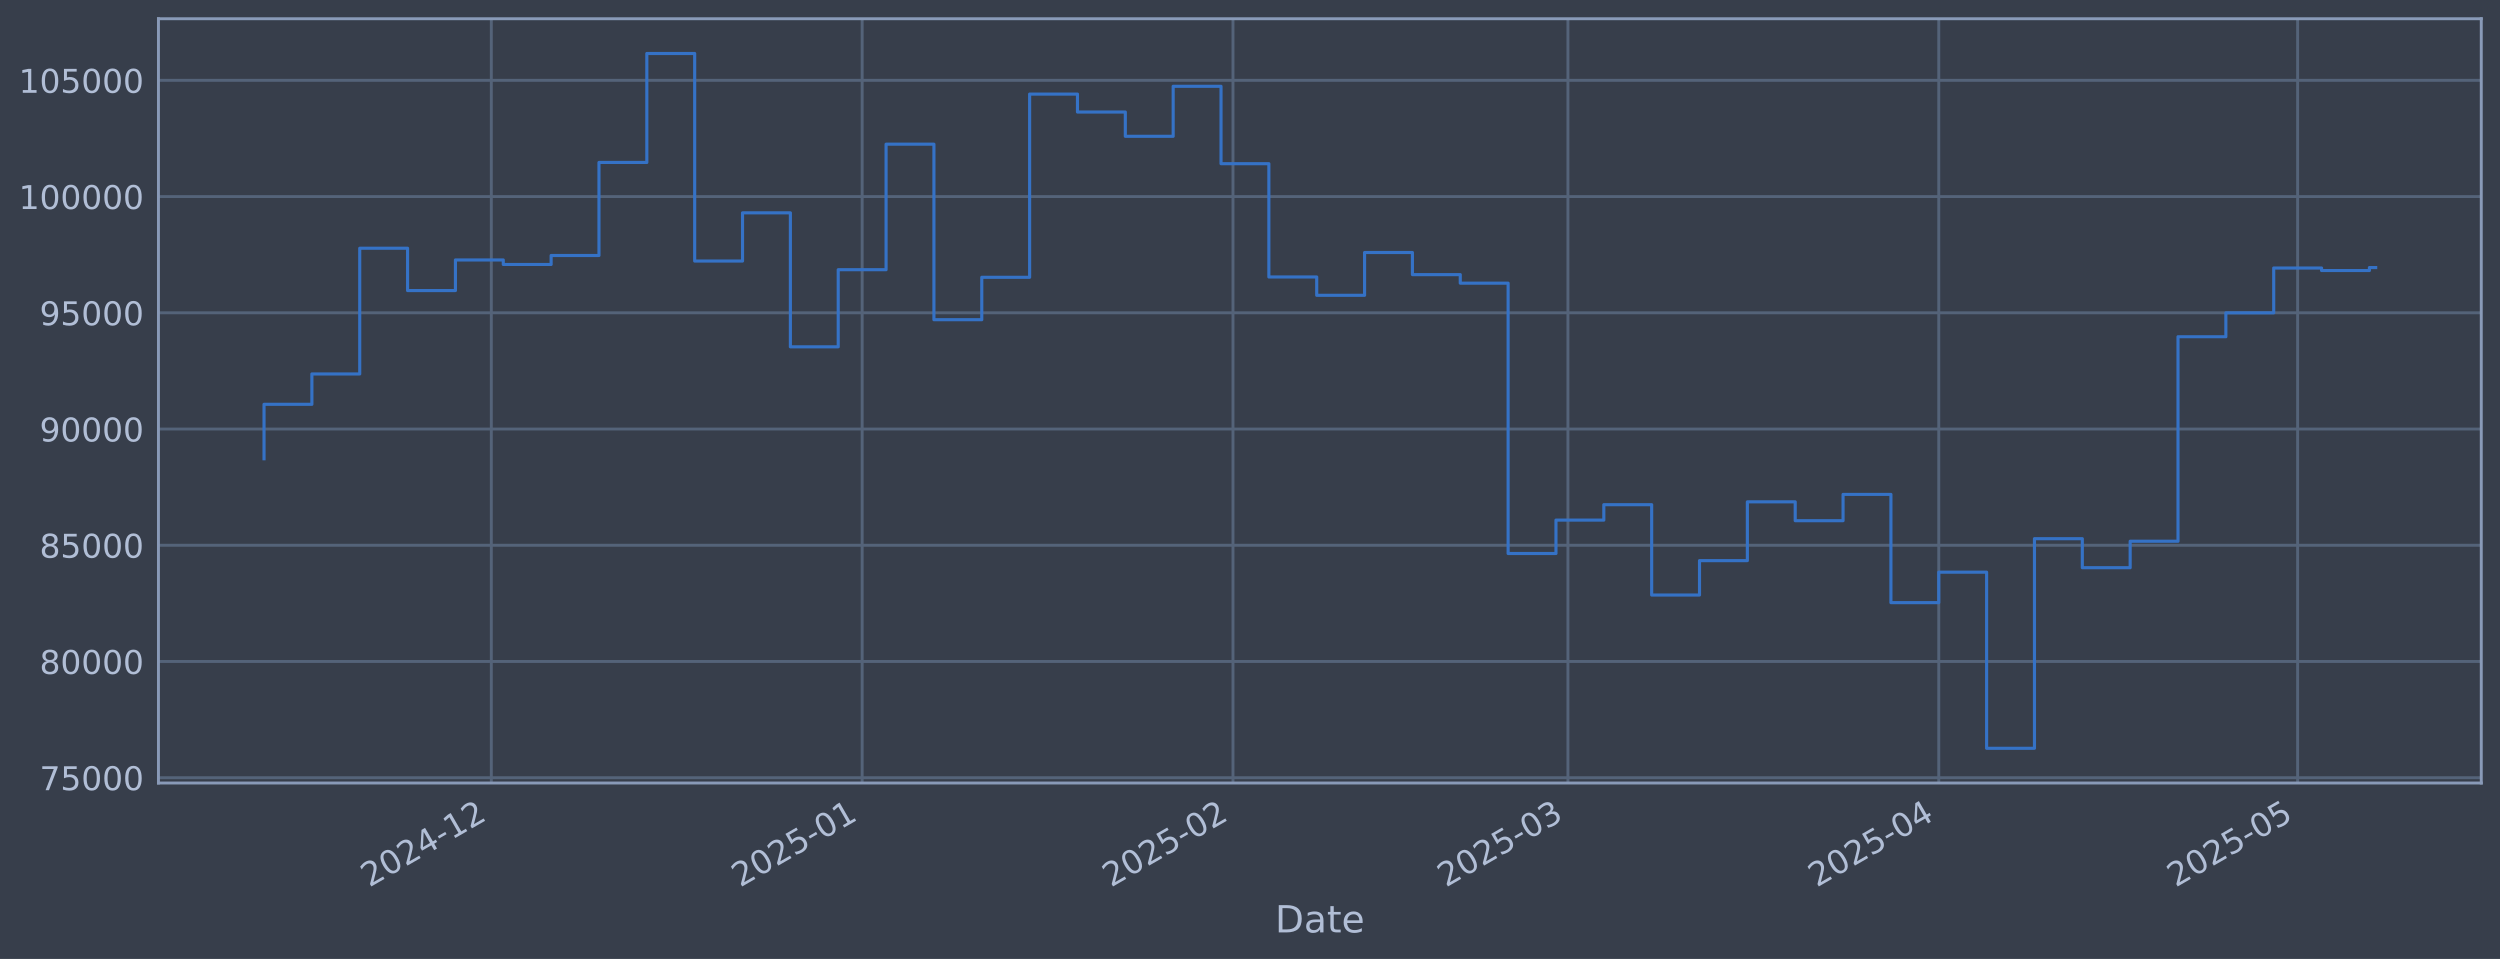
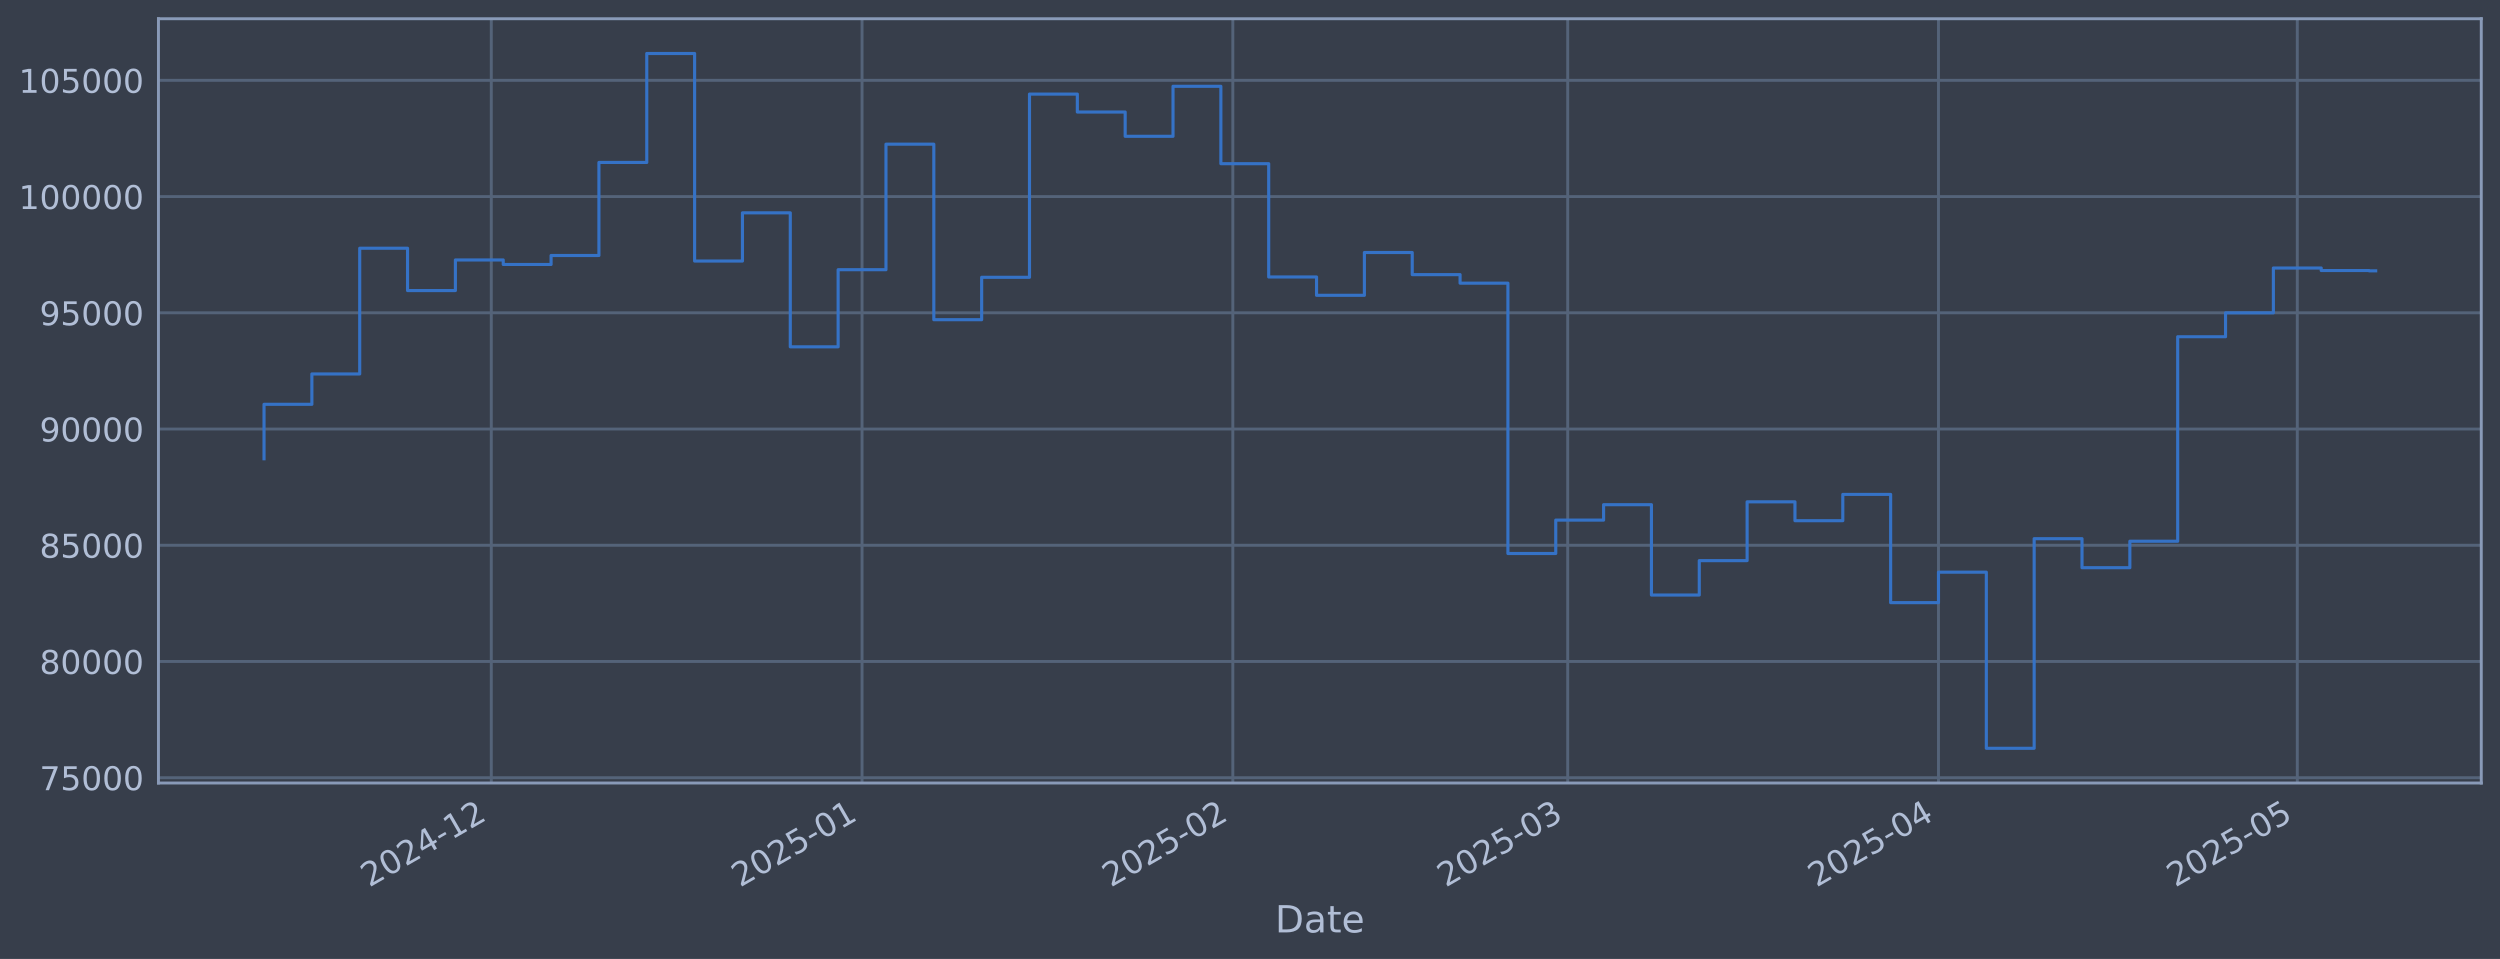
<svg xmlns="http://www.w3.org/2000/svg" xmlns:xlink="http://www.w3.org/1999/xlink" width="960.9pt" height="368.58pt" viewBox="0 0 960.9 368.58" version="1.1">
  <defs>
    <style type="text/css">*{stroke-linejoin: round; stroke-linecap: butt}</style>
  </defs>
  <g id="figure_1">
    <g id="patch_1">
      <path d="M 0 368.58  L 960.9 368.58  L 960.9 0  L 0 0  z " style="fill: #373e4b" />
    </g>
    <g id="axes_1">
      <g id="patch_2">
        <path d="M 60.901 300.96  L 953.701 300.96  L 953.701 7.2  L 60.901 7.2  z " style="fill: #373e4b" />
      </g>
      <g id="matplotlib.axis_1">
        <g id="xtick_1">
          <g id="line2d_1">
-             <path d="M 188.842 300.96  L 188.842 7.2  " clip-path="url(#p03287e2221)" style="fill: none; stroke: #546379; stroke-width: 1.12; stroke-linecap: square" />
+             <path d="M 188.827 300.96  L 188.827 7.2  " clip-path="url(#p9b98bf9e85)" style="fill: none; stroke: #546379; stroke-width: 1.12; stroke-linecap: square" />
          </g>
          <g id="line2d_2" />
          <g id="text_1">
-             <g style="fill: #b1bed6" transform="translate(141.9383 341.1745) rotate(-30) scale(0.126 -0.126)">
+             <g style="fill: #b1bed6" transform="translate(141.9238 341.1745) rotate(-30) scale(0.126 -0.126)">
              <defs>
                <path id="DejaVuSans-32" d="M 1228 531  L 3431 531  L 3431 0  L 469 0  L 469 531  Q 828 903 1448 1529  Q 2069 2156 2228 2338  Q 2531 2678 2651 2914  Q 2772 3150 2772 3378  Q 2772 3750 2511 3984  Q 2250 4219 1831 4219  Q 1534 4219 1204 4116  Q 875 4013 500 3803  L 500 4441  Q 881 4594 1212 4672  Q 1544 4750 1819 4750  Q 2544 4750 2975 4387  Q 3406 4025 3406 3419  Q 3406 3131 3298 2873  Q 3191 2616 2906 2266  Q 2828 2175 2409 1742  Q 1991 1309 1228 531  z " transform="scale(0.015625)" />
                <path id="DejaVuSans-30" d="M 2034 4250  Q 1547 4250 1301 3770  Q 1056 3291 1056 2328  Q 1056 1369 1301 889  Q 1547 409 2034 409  Q 2525 409 2770 889  Q 3016 1369 3016 2328  Q 3016 3291 2770 3770  Q 2525 4250 2034 4250  z M 2034 4750  Q 2819 4750 3233 4129  Q 3647 3509 3647 2328  Q 3647 1150 3233 529  Q 2819 -91 2034 -91  Q 1250 -91 836 529  Q 422 1150 422 2328  Q 422 3509 836 4129  Q 1250 4750 2034 4750  z " transform="scale(0.015625)" />
                <path id="DejaVuSans-34" d="M 2419 4116  L 825 1625  L 2419 1625  L 2419 4116  z M 2253 4666  L 3047 4666  L 3047 1625  L 3713 1625  L 3713 1100  L 3047 1100  L 3047 0  L 2419 0  L 2419 1100  L 313 1100  L 313 1709  L 2253 4666  z " transform="scale(0.015625)" />
                <path id="DejaVuSans-2d" d="M 313 2009  L 1997 2009  L 1997 1497  L 313 1497  L 313 2009  z " transform="scale(0.015625)" />
                <path id="DejaVuSans-31" d="M 794 531  L 1825 531  L 1825 4091  L 703 3866  L 703 4441  L 1819 4666  L 2450 4666  L 2450 531  L 3481 531  L 3481 0  L 794 0  L 794 531  z " transform="scale(0.015625)" />
              </defs>
              <use xlink:href="#DejaVuSans-32" />
              <use xlink:href="#DejaVuSans-30" transform="translate(63.62305 0)" />
              <use xlink:href="#DejaVuSans-32" transform="translate(127.2461 0)" />
              <use xlink:href="#DejaVuSans-34" transform="translate(190.8691 0)" />
              <use xlink:href="#DejaVuSans-2d" transform="translate(254.4922 0)" />
              <use xlink:href="#DejaVuSans-31" transform="translate(290.5762 0)" />
              <use xlink:href="#DejaVuSans-32" transform="translate(354.1992 0)" />
            </g>
          </g>
        </g>
        <g id="xtick_2">
          <g id="line2d_3">
-             <path d="M 331.375 300.96  L 331.375 7.2  " clip-path="url(#p03287e2221)" style="fill: none; stroke: #546379; stroke-width: 1.12; stroke-linecap: square" />
+             <path d="M 331.337 300.96  L 331.337 7.2  " clip-path="url(#p9b98bf9e85)" style="fill: none; stroke: #546379; stroke-width: 1.12; stroke-linecap: square" />
          </g>
          <g id="line2d_4" />
          <g id="text_2">
-             <g style="fill: #b1bed6" transform="translate(284.4719 341.1745) rotate(-30) scale(0.126 -0.126)">
+             <g style="fill: #b1bed6" transform="translate(284.4337 341.1745) rotate(-30) scale(0.126 -0.126)">
              <defs>
                <path id="DejaVuSans-35" d="M 691 4666  L 3169 4666  L 3169 4134  L 1269 4134  L 1269 2991  Q 1406 3038 1543 3061  Q 1681 3084 1819 3084  Q 2600 3084 3056 2656  Q 3513 2228 3513 1497  Q 3513 744 3044 326  Q 2575 -91 1722 -91  Q 1428 -91 1123 -41  Q 819 9 494 109  L 494 744  Q 775 591 1075 516  Q 1375 441 1709 441  Q 2250 441 2565 725  Q 2881 1009 2881 1497  Q 2881 1984 2565 2268  Q 2250 2553 1709 2553  Q 1456 2553 1204 2497  Q 953 2441 691 2322  L 691 4666  z " transform="scale(0.015625)" />
              </defs>
              <use xlink:href="#DejaVuSans-32" />
              <use xlink:href="#DejaVuSans-30" transform="translate(63.62305 0)" />
              <use xlink:href="#DejaVuSans-32" transform="translate(127.2461 0)" />
              <use xlink:href="#DejaVuSans-35" transform="translate(190.8691 0)" />
              <use xlink:href="#DejaVuSans-2d" transform="translate(254.4922 0)" />
              <use xlink:href="#DejaVuSans-30" transform="translate(290.5762 0)" />
              <use xlink:href="#DejaVuSans-31" transform="translate(354.1992 0)" />
            </g>
          </g>
        </g>
        <g id="xtick_3">
          <g id="line2d_5">
-             <path d="M 473.909 300.96  L 473.909 7.2  " clip-path="url(#p03287e2221)" style="fill: none; stroke: #546379; stroke-width: 1.12; stroke-linecap: square" />
+             <path d="M 473.847 300.96  L 473.847 7.2  " clip-path="url(#p9b98bf9e85)" style="fill: none; stroke: #546379; stroke-width: 1.12; stroke-linecap: square" />
          </g>
          <g id="line2d_6" />
          <g id="text_3">
-             <g style="fill: #b1bed6" transform="translate(427.0055 341.1745) rotate(-30) scale(0.126 -0.126)">
+             <g style="fill: #b1bed6" transform="translate(426.9437 341.1745) rotate(-30) scale(0.126 -0.126)">
              <use xlink:href="#DejaVuSans-32" />
              <use xlink:href="#DejaVuSans-30" transform="translate(63.62305 0)" />
              <use xlink:href="#DejaVuSans-32" transform="translate(127.2461 0)" />
              <use xlink:href="#DejaVuSans-35" transform="translate(190.8691 0)" />
              <use xlink:href="#DejaVuSans-2d" transform="translate(254.4922 0)" />
              <use xlink:href="#DejaVuSans-30" transform="translate(290.5762 0)" />
              <use xlink:href="#DejaVuSans-32" transform="translate(354.1992 0)" />
            </g>
          </g>
        </g>
        <g id="xtick_4">
          <g id="line2d_7">
-             <path d="M 602.649 300.96  L 602.649 7.2  " clip-path="url(#p03287e2221)" style="fill: none; stroke: #546379; stroke-width: 1.12; stroke-linecap: square" />
+             <path d="M 602.566 300.96  L 602.566 7.2  " clip-path="url(#p9b98bf9e85)" style="fill: none; stroke: #546379; stroke-width: 1.12; stroke-linecap: square" />
          </g>
          <g id="line2d_8" />
          <g id="text_4">
-             <g style="fill: #b1bed6" transform="translate(555.7455 341.1745) rotate(-30) scale(0.126 -0.126)">
+             <g style="fill: #b1bed6" transform="translate(555.6623 341.1745) rotate(-30) scale(0.126 -0.126)">
              <defs>
                <path id="DejaVuSans-33" d="M 2597 2516  Q 3050 2419 3304 2112  Q 3559 1806 3559 1356  Q 3559 666 3084 287  Q 2609 -91 1734 -91  Q 1441 -91 1130 -33  Q 819 25 488 141  L 488 750  Q 750 597 1062 519  Q 1375 441 1716 441  Q 2309 441 2620 675  Q 2931 909 2931 1356  Q 2931 1769 2642 2001  Q 2353 2234 1838 2234  L 1294 2234  L 1294 2753  L 1863 2753  Q 2328 2753 2575 2939  Q 2822 3125 2822 3475  Q 2822 3834 2567 4026  Q 2313 4219 1838 4219  Q 1578 4219 1281 4162  Q 984 4106 628 3988  L 628 4550  Q 988 4650 1302 4700  Q 1616 4750 1894 4750  Q 2613 4750 3031 4423  Q 3450 4097 3450 3541  Q 3450 3153 3228 2886  Q 3006 2619 2597 2516  z " transform="scale(0.015625)" />
              </defs>
              <use xlink:href="#DejaVuSans-32" />
              <use xlink:href="#DejaVuSans-30" transform="translate(63.62305 0)" />
              <use xlink:href="#DejaVuSans-32" transform="translate(127.2461 0)" />
              <use xlink:href="#DejaVuSans-35" transform="translate(190.8691 0)" />
              <use xlink:href="#DejaVuSans-2d" transform="translate(254.4922 0)" />
              <use xlink:href="#DejaVuSans-30" transform="translate(290.5762 0)" />
              <use xlink:href="#DejaVuSans-33" transform="translate(354.1992 0)" />
            </g>
          </g>
        </g>
        <g id="xtick_5">
          <g id="line2d_9">
-             <path d="M 745.182 300.96  L 745.182 7.2  " clip-path="url(#p03287e2221)" style="fill: none; stroke: #546379; stroke-width: 1.12; stroke-linecap: square" />
+             <path d="M 745.075 300.96  L 745.075 7.2  " clip-path="url(#p9b98bf9e85)" style="fill: none; stroke: #546379; stroke-width: 1.12; stroke-linecap: square" />
          </g>
          <g id="line2d_10" />
          <g id="text_5">
-             <g style="fill: #b1bed6" transform="translate(698.279 341.1745) rotate(-30) scale(0.126 -0.126)">
+             <g style="fill: #b1bed6" transform="translate(698.1722 341.1745) rotate(-30) scale(0.126 -0.126)">
              <use xlink:href="#DejaVuSans-32" />
              <use xlink:href="#DejaVuSans-30" transform="translate(63.62305 0)" />
              <use xlink:href="#DejaVuSans-32" transform="translate(127.2461 0)" />
              <use xlink:href="#DejaVuSans-35" transform="translate(190.8691 0)" />
              <use xlink:href="#DejaVuSans-2d" transform="translate(254.4922 0)" />
              <use xlink:href="#DejaVuSans-30" transform="translate(290.5762 0)" />
              <use xlink:href="#DejaVuSans-34" transform="translate(354.1992 0)" />
            </g>
          </g>
        </g>
        <g id="xtick_6">
          <g id="line2d_11">
-             <path d="M 883.118 300.96  L 883.118 7.2  " clip-path="url(#p03287e2221)" style="fill: none; stroke: #546379; stroke-width: 1.12; stroke-linecap: square" />
+             <path d="M 882.988 300.96  L 882.988 7.2  " clip-path="url(#p9b98bf9e85)" style="fill: none; stroke: #546379; stroke-width: 1.12; stroke-linecap: square" />
          </g>
          <g id="line2d_12" />
          <g id="text_6">
-             <g style="fill: #b1bed6" transform="translate(836.2147 341.1745) rotate(-30) scale(0.126 -0.126)">
+             <g style="fill: #b1bed6" transform="translate(836.085 341.1745) rotate(-30) scale(0.126 -0.126)">
              <use xlink:href="#DejaVuSans-32" />
              <use xlink:href="#DejaVuSans-30" transform="translate(63.62305 0)" />
              <use xlink:href="#DejaVuSans-32" transform="translate(127.2461 0)" />
              <use xlink:href="#DejaVuSans-35" transform="translate(190.8691 0)" />
              <use xlink:href="#DejaVuSans-2d" transform="translate(254.4922 0)" />
              <use xlink:href="#DejaVuSans-30" transform="translate(290.5762 0)" />
              <use xlink:href="#DejaVuSans-35" transform="translate(354.1992 0)" />
            </g>
          </g>
        </g>
        <g id="text_7">
          <g style="fill: #b1bed6" transform="translate(490.0914 358.3856) scale(0.144 -0.144)">
            <defs>
              <path id="DejaVuSans-44" d="M 1259 4147  L 1259 519  L 2022 519  Q 2988 519 3436 956  Q 3884 1394 3884 2338  Q 3884 3275 3436 3711  Q 2988 4147 2022 4147  L 1259 4147  z M 628 4666  L 1925 4666  Q 3281 4666 3915 4102  Q 4550 3538 4550 2338  Q 4550 1131 3912 565  Q 3275 0 1925 0  L 628 0  L 628 4666  z " transform="scale(0.015625)" />
              <path id="DejaVuSans-61" d="M 2194 1759  Q 1497 1759 1228 1600  Q 959 1441 959 1056  Q 959 750 1161 570  Q 1363 391 1709 391  Q 2188 391 2477 730  Q 2766 1069 2766 1631  L 2766 1759  L 2194 1759  z M 3341 1997  L 3341 0  L 2766 0  L 2766 531  Q 2569 213 2275 61  Q 1981 -91 1556 -91  Q 1019 -91 701 211  Q 384 513 384 1019  Q 384 1609 779 1909  Q 1175 2209 1959 2209  L 2766 2209  L 2766 2266  Q 2766 2663 2505 2880  Q 2244 3097 1772 3097  Q 1472 3097 1187 3025  Q 903 2953 641 2809  L 641 3341  Q 956 3463 1253 3523  Q 1550 3584 1831 3584  Q 2591 3584 2966 3190  Q 3341 2797 3341 1997  z " transform="scale(0.015625)" />
              <path id="DejaVuSans-74" d="M 1172 4494  L 1172 3500  L 2356 3500  L 2356 3053  L 1172 3053  L 1172 1153  Q 1172 725 1289 603  Q 1406 481 1766 481  L 2356 481  L 2356 0  L 1766 0  Q 1100 0 847 248  Q 594 497 594 1153  L 594 3053  L 172 3053  L 172 3500  L 594 3500  L 594 4494  L 1172 4494  z " transform="scale(0.015625)" />
              <path id="DejaVuSans-65" d="M 3597 1894  L 3597 1613  L 953 1613  Q 991 1019 1311 708  Q 1631 397 2203 397  Q 2534 397 2845 478  Q 3156 559 3463 722  L 3463 178  Q 3153 47 2828 -22  Q 2503 -91 2169 -91  Q 1331 -91 842 396  Q 353 884 353 1716  Q 353 2575 817 3079  Q 1281 3584 2069 3584  Q 2775 3584 3186 3129  Q 3597 2675 3597 1894  z M 3022 2063  Q 3016 2534 2758 2815  Q 2500 3097 2075 3097  Q 1594 3097 1305 2825  Q 1016 2553 972 2059  L 3022 2063  z " transform="scale(0.015625)" />
            </defs>
            <use xlink:href="#DejaVuSans-44" />
            <use xlink:href="#DejaVuSans-61" transform="translate(77.00195 0)" />
            <use xlink:href="#DejaVuSans-74" transform="translate(138.2812 0)" />
            <use xlink:href="#DejaVuSans-65" transform="translate(177.4902 0)" />
          </g>
        </g>
      </g>
      <g id="matplotlib.axis_2">
        <g id="ytick_1">
          <g id="line2d_13">
-             <path d="M 60.901 298.924  L 953.701 298.924  " clip-path="url(#p03287e2221)" style="fill: none; stroke: #546379; stroke-width: 1.12; stroke-linecap: square" />
+             <path d="M 60.901 298.924  L 953.701 298.924  " clip-path="url(#p9b98bf9e85)" style="fill: none; stroke: #546379; stroke-width: 1.12; stroke-linecap: square" />
          </g>
          <g id="line2d_14" />
          <g id="text_8">
            <g style="fill: #b1bed6" transform="translate(15.21675 303.7108) scale(0.126 -0.126)">
              <defs>
                <path id="DejaVuSans-37" d="M 525 4666  L 3525 4666  L 3525 4397  L 1831 0  L 1172 0  L 2766 4134  L 525 4134  L 525 4666  z " transform="scale(0.015625)" />
              </defs>
              <use xlink:href="#DejaVuSans-37" />
              <use xlink:href="#DejaVuSans-35" transform="translate(63.62305 0)" />
              <use xlink:href="#DejaVuSans-30" transform="translate(127.2461 0)" />
              <use xlink:href="#DejaVuSans-30" transform="translate(190.8691 0)" />
              <use xlink:href="#DejaVuSans-30" transform="translate(254.4922 0)" />
            </g>
          </g>
        </g>
        <g id="ytick_2">
          <g id="line2d_15">
-             <path d="M 60.901 254.25  L 953.701 254.25  " clip-path="url(#p03287e2221)" style="fill: none; stroke: #546379; stroke-width: 1.12; stroke-linecap: square" />
+             <path d="M 60.901 254.25  L 953.701 254.25  " clip-path="url(#p9b98bf9e85)" style="fill: none; stroke: #546379; stroke-width: 1.12; stroke-linecap: square" />
          </g>
          <g id="line2d_16" />
          <g id="text_9">
            <g style="fill: #b1bed6" transform="translate(15.21675 259.037) scale(0.126 -0.126)">
              <defs>
                <path id="DejaVuSans-38" d="M 2034 2216  Q 1584 2216 1326 1975  Q 1069 1734 1069 1313  Q 1069 891 1326 650  Q 1584 409 2034 409  Q 2484 409 2743 651  Q 3003 894 3003 1313  Q 3003 1734 2745 1975  Q 2488 2216 2034 2216  z M 1403 2484  Q 997 2584 770 2862  Q 544 3141 544 3541  Q 544 4100 942 4425  Q 1341 4750 2034 4750  Q 2731 4750 3128 4425  Q 3525 4100 3525 3541  Q 3525 3141 3298 2862  Q 3072 2584 2669 2484  Q 3125 2378 3379 2068  Q 3634 1759 3634 1313  Q 3634 634 3220 271  Q 2806 -91 2034 -91  Q 1263 -91 848 271  Q 434 634 434 1313  Q 434 1759 690 2068  Q 947 2378 1403 2484  z M 1172 3481  Q 1172 3119 1398 2916  Q 1625 2713 2034 2713  Q 2441 2713 2670 2916  Q 2900 3119 2900 3481  Q 2900 3844 2670 4047  Q 2441 4250 2034 4250  Q 1625 4250 1398 4047  Q 1172 3844 1172 3481  z " transform="scale(0.015625)" />
              </defs>
              <use xlink:href="#DejaVuSans-38" />
              <use xlink:href="#DejaVuSans-30" transform="translate(63.62305 0)" />
              <use xlink:href="#DejaVuSans-30" transform="translate(127.2461 0)" />
              <use xlink:href="#DejaVuSans-30" transform="translate(190.8691 0)" />
              <use xlink:href="#DejaVuSans-30" transform="translate(254.4922 0)" />
            </g>
          </g>
        </g>
        <g id="ytick_3">
          <g id="line2d_17">
-             <path d="M 60.901 209.576  L 953.701 209.576  " clip-path="url(#p03287e2221)" style="fill: none; stroke: #546379; stroke-width: 1.12; stroke-linecap: square" />
+             <path d="M 60.901 209.576  L 953.701 209.576  " clip-path="url(#p9b98bf9e85)" style="fill: none; stroke: #546379; stroke-width: 1.12; stroke-linecap: square" />
          </g>
          <g id="line2d_18" />
          <g id="text_10">
            <g style="fill: #b1bed6" transform="translate(15.21675 214.3633) scale(0.126 -0.126)">
              <use xlink:href="#DejaVuSans-38" />
              <use xlink:href="#DejaVuSans-35" transform="translate(63.62305 0)" />
              <use xlink:href="#DejaVuSans-30" transform="translate(127.2461 0)" />
              <use xlink:href="#DejaVuSans-30" transform="translate(190.8691 0)" />
              <use xlink:href="#DejaVuSans-30" transform="translate(254.4922 0)" />
            </g>
          </g>
        </g>
        <g id="ytick_4">
          <g id="line2d_19">
-             <path d="M 60.901 164.903  L 953.701 164.903  " clip-path="url(#p03287e2221)" style="fill: none; stroke: #546379; stroke-width: 1.12; stroke-linecap: square" />
+             <path d="M 60.901 164.903  L 953.701 164.903  " clip-path="url(#p9b98bf9e85)" style="fill: none; stroke: #546379; stroke-width: 1.12; stroke-linecap: square" />
          </g>
          <g id="line2d_20" />
          <g id="text_11">
            <g style="fill: #b1bed6" transform="translate(15.21675 169.6896) scale(0.126 -0.126)">
              <defs>
                <path id="DejaVuSans-39" d="M 703 97  L 703 672  Q 941 559 1184 500  Q 1428 441 1663 441  Q 2288 441 2617 861  Q 2947 1281 2994 2138  Q 2813 1869 2534 1725  Q 2256 1581 1919 1581  Q 1219 1581 811 2004  Q 403 2428 403 3163  Q 403 3881 828 4315  Q 1253 4750 1959 4750  Q 2769 4750 3195 4129  Q 3622 3509 3622 2328  Q 3622 1225 3098 567  Q 2575 -91 1691 -91  Q 1453 -91 1209 -44  Q 966 3 703 97  z M 1959 2075  Q 2384 2075 2632 2365  Q 2881 2656 2881 3163  Q 2881 3666 2632 3958  Q 2384 4250 1959 4250  Q 1534 4250 1286 3958  Q 1038 3666 1038 3163  Q 1038 2656 1286 2365  Q 1534 2075 1959 2075  z " transform="scale(0.015625)" />
              </defs>
              <use xlink:href="#DejaVuSans-39" />
              <use xlink:href="#DejaVuSans-30" transform="translate(63.62305 0)" />
              <use xlink:href="#DejaVuSans-30" transform="translate(127.2461 0)" />
              <use xlink:href="#DejaVuSans-30" transform="translate(190.8691 0)" />
              <use xlink:href="#DejaVuSans-30" transform="translate(254.4922 0)" />
            </g>
          </g>
        </g>
        <g id="ytick_5">
          <g id="line2d_21">
-             <path d="M 60.901 120.229  L 953.701 120.229  " clip-path="url(#p03287e2221)" style="fill: none; stroke: #546379; stroke-width: 1.12; stroke-linecap: square" />
+             <path d="M 60.901 120.229  L 953.701 120.229  " clip-path="url(#p9b98bf9e85)" style="fill: none; stroke: #546379; stroke-width: 1.12; stroke-linecap: square" />
          </g>
          <g id="line2d_22" />
          <g id="text_12">
            <g style="fill: #b1bed6" transform="translate(15.21675 125.0159) scale(0.126 -0.126)">
              <use xlink:href="#DejaVuSans-39" />
              <use xlink:href="#DejaVuSans-35" transform="translate(63.62305 0)" />
              <use xlink:href="#DejaVuSans-30" transform="translate(127.2461 0)" />
              <use xlink:href="#DejaVuSans-30" transform="translate(190.8691 0)" />
              <use xlink:href="#DejaVuSans-30" transform="translate(254.4922 0)" />
            </g>
          </g>
        </g>
        <g id="ytick_6">
          <g id="line2d_23">
-             <path d="M 60.901 75.555  L 953.701 75.555  " clip-path="url(#p03287e2221)" style="fill: none; stroke: #546379; stroke-width: 1.12; stroke-linecap: square" />
+             <path d="M 60.901 75.555  L 953.701 75.555  " clip-path="url(#p9b98bf9e85)" style="fill: none; stroke: #546379; stroke-width: 1.12; stroke-linecap: square" />
          </g>
          <g id="line2d_24" />
          <g id="text_13">
            <g style="fill: #b1bed6" transform="translate(7.2 80.34213) scale(0.126 -0.126)">
              <use xlink:href="#DejaVuSans-31" />
              <use xlink:href="#DejaVuSans-30" transform="translate(63.62305 0)" />
              <use xlink:href="#DejaVuSans-30" transform="translate(127.2461 0)" />
              <use xlink:href="#DejaVuSans-30" transform="translate(190.8691 0)" />
              <use xlink:href="#DejaVuSans-30" transform="translate(254.4922 0)" />
              <use xlink:href="#DejaVuSans-30" transform="translate(318.1152 0)" />
            </g>
          </g>
        </g>
        <g id="ytick_7">
          <g id="line2d_25">
-             <path d="M 60.901 30.881  L 953.701 30.881  " clip-path="url(#p03287e2221)" style="fill: none; stroke: #546379; stroke-width: 1.12; stroke-linecap: square" />
+             <path d="M 60.901 30.881  L 953.701 30.881  " clip-path="url(#p9b98bf9e85)" style="fill: none; stroke: #546379; stroke-width: 1.12; stroke-linecap: square" />
          </g>
          <g id="line2d_26" />
          <g id="text_14">
            <g style="fill: #b1bed6" transform="translate(7.2 35.6684) scale(0.126 -0.126)">
              <use xlink:href="#DejaVuSans-31" />
              <use xlink:href="#DejaVuSans-30" transform="translate(63.62305 0)" />
              <use xlink:href="#DejaVuSans-35" transform="translate(127.2461 0)" />
              <use xlink:href="#DejaVuSans-30" transform="translate(190.8691 0)" />
              <use xlink:href="#DejaVuSans-30" transform="translate(254.4922 0)" />
              <use xlink:href="#DejaVuSans-30" transform="translate(318.1152 0)" />
            </g>
          </g>
        </g>
      </g>
      <g id="line2d_27">
-         <path d="M 101.482 176.341  L 101.482 155.403  L 119.874 155.403  L 119.874 143.732  L 138.265 143.732  L 138.265 95.418  L 156.657 95.418  L 156.657 111.678  L 175.048 111.678  L 175.048 99.915  L 193.439 99.915  L 193.439 101.649  L 211.831 101.649  L 211.831 98.2  L 230.222 98.2  L 230.222 62.443  L 248.614 62.443  L 248.614 20.553  L 267.005 20.553  L 267.005 100.335  L 285.397 100.335  L 285.397 81.808  L 303.788 81.808  L 303.788 133.306  L 322.179 133.306  L 322.179 103.667  L 340.571 103.667  L 340.571 55.422  L 358.962 55.422  L 358.962 122.885  L 377.354 122.885  L 377.354 106.584  L 395.745 106.584  L 395.745 36.163  L 414.137 36.163  L 414.137 43.059  L 432.528 43.059  L 432.528 52.391  L 450.919 52.391  L 450.919 33.169  L 469.311 33.169  L 469.311 62.915  L 487.702 62.915  L 487.702 106.463  L 506.094 106.463  L 506.094 113.51  L 524.485 113.51  L 524.485 97.056  L 542.877 97.056  L 542.877 105.551  L 561.268 105.551  L 561.268 108.839  L 579.659 108.839  L 579.659 212.74  L 598.051 212.74  L 598.051 199.911  L 616.442 199.911  L 616.442 193.981  L 634.834 193.981  L 634.834 228.703  L 653.225 228.703  L 653.225 215.477  L 671.617 215.477  L 671.617 192.89  L 690.008 192.89  L 690.008 200.132  L 708.399 200.132  L 708.399 190.029  L 726.791 190.029  L 726.791 231.635  L 745.182 231.635  L 745.182 219.923  L 763.574 219.923  L 763.574 287.607  L 781.965 287.607  L 781.965 207.045  L 800.357 207.045  L 800.357 218.211  L 818.748 218.211  L 818.748 208.034  L 837.139 208.034  L 837.139 129.425  L 855.531 129.425  L 855.531 120.245  L 873.922 120.245  L 873.922 103.011  L 892.314 103.011  L 892.314 103.982  L 910.705 103.982  L 910.705 102.842  L 913.119 102.842  " clip-path="url(#p03287e2221)" style="fill: none; stroke: #3572c6; stroke-width: 1.2; stroke-linecap: square" />
+         <path d="M 101.482 176.341  L 101.482 155.403  L 119.871 155.403  L 119.871 143.732  L 138.259 143.732  L 138.259 95.418  L 156.647 95.418  L 156.647 111.678  L 175.036 111.678  L 175.036 99.915  L 193.424 99.915  L 193.424 101.649  L 211.813 101.649  L 211.813 98.2  L 230.201 98.2  L 230.201 62.443  L 248.589 62.443  L 248.589 20.553  L 266.978 20.553  L 266.978 100.335  L 285.366 100.335  L 285.366 81.808  L 303.754 81.808  L 303.754 133.306  L 322.143 133.306  L 322.143 103.667  L 340.531 103.667  L 340.531 55.422  L 358.92 55.422  L 358.92 122.885  L 377.308 122.885  L 377.308 106.584  L 395.696 106.584  L 395.696 36.163  L 414.085 36.163  L 414.085 43.059  L 432.473 43.059  L 432.473 52.391  L 450.861 52.391  L 450.861 33.169  L 469.25 33.169  L 469.25 62.915  L 487.638 62.915  L 487.638 106.463  L 506.027 106.463  L 506.027 113.51  L 524.415 113.51  L 524.415 97.056  L 542.803 97.056  L 542.803 105.551  L 561.192 105.551  L 561.192 108.839  L 579.58 108.839  L 579.58 212.74  L 597.968 212.74  L 597.968 199.911  L 616.357 199.911  L 616.357 193.981  L 634.745 193.981  L 634.745 228.703  L 653.134 228.703  L 653.134 215.477  L 671.522 215.477  L 671.522 192.89  L 689.91 192.89  L 689.91 200.132  L 708.299 200.132  L 708.299 190.029  L 726.687 190.029  L 726.687 231.635  L 745.075 231.635  L 745.075 219.923  L 763.464 219.923  L 763.464 287.607  L 781.852 287.607  L 781.852 207.045  L 800.241 207.045  L 800.241 218.211  L 818.629 218.211  L 818.629 208.034  L 837.017 208.034  L 837.017 129.425  L 855.406 129.425  L 855.406 120.245  L 873.794 120.245  L 873.794 103.011  L 892.182 103.011  L 892.182 103.982  L 910.571 103.982  L 910.571 104.089  L 913.119 104.089  " clip-path="url(#p9b98bf9e85)" style="fill: none; stroke: #3572c6; stroke-width: 1.2; stroke-linecap: square" />
      </g>
      <g id="patch_3">
        <path d="M 60.901 300.96  L 60.901 7.2  " style="fill: none; stroke: #899ab8; stroke-width: 1.12; stroke-linejoin: miter; stroke-linecap: square" />
      </g>
      <g id="patch_4">
        <path d="M 953.701 300.96  L 953.701 7.2  " style="fill: none; stroke: #899ab8; stroke-width: 1.12; stroke-linejoin: miter; stroke-linecap: square" />
      </g>
      <g id="patch_5">
        <path d="M 60.901 300.96  L 953.701 300.96  " style="fill: none; stroke: #899ab8; stroke-width: 1.12; stroke-linejoin: miter; stroke-linecap: square" />
      </g>
      <g id="patch_6">
        <path d="M 60.901 7.2  L 953.701 7.2  " style="fill: none; stroke: #899ab8; stroke-width: 1.12; stroke-linejoin: miter; stroke-linecap: square" />
      </g>
    </g>
  </g>
  <defs>
-     <clipPath id="p03287e2221">
+     <clipPath id="p9b98bf9e85">
      <rect x="60.901" y="7.2" width="892.8" height="293.76" />
    </clipPath>
  </defs>
</svg>
